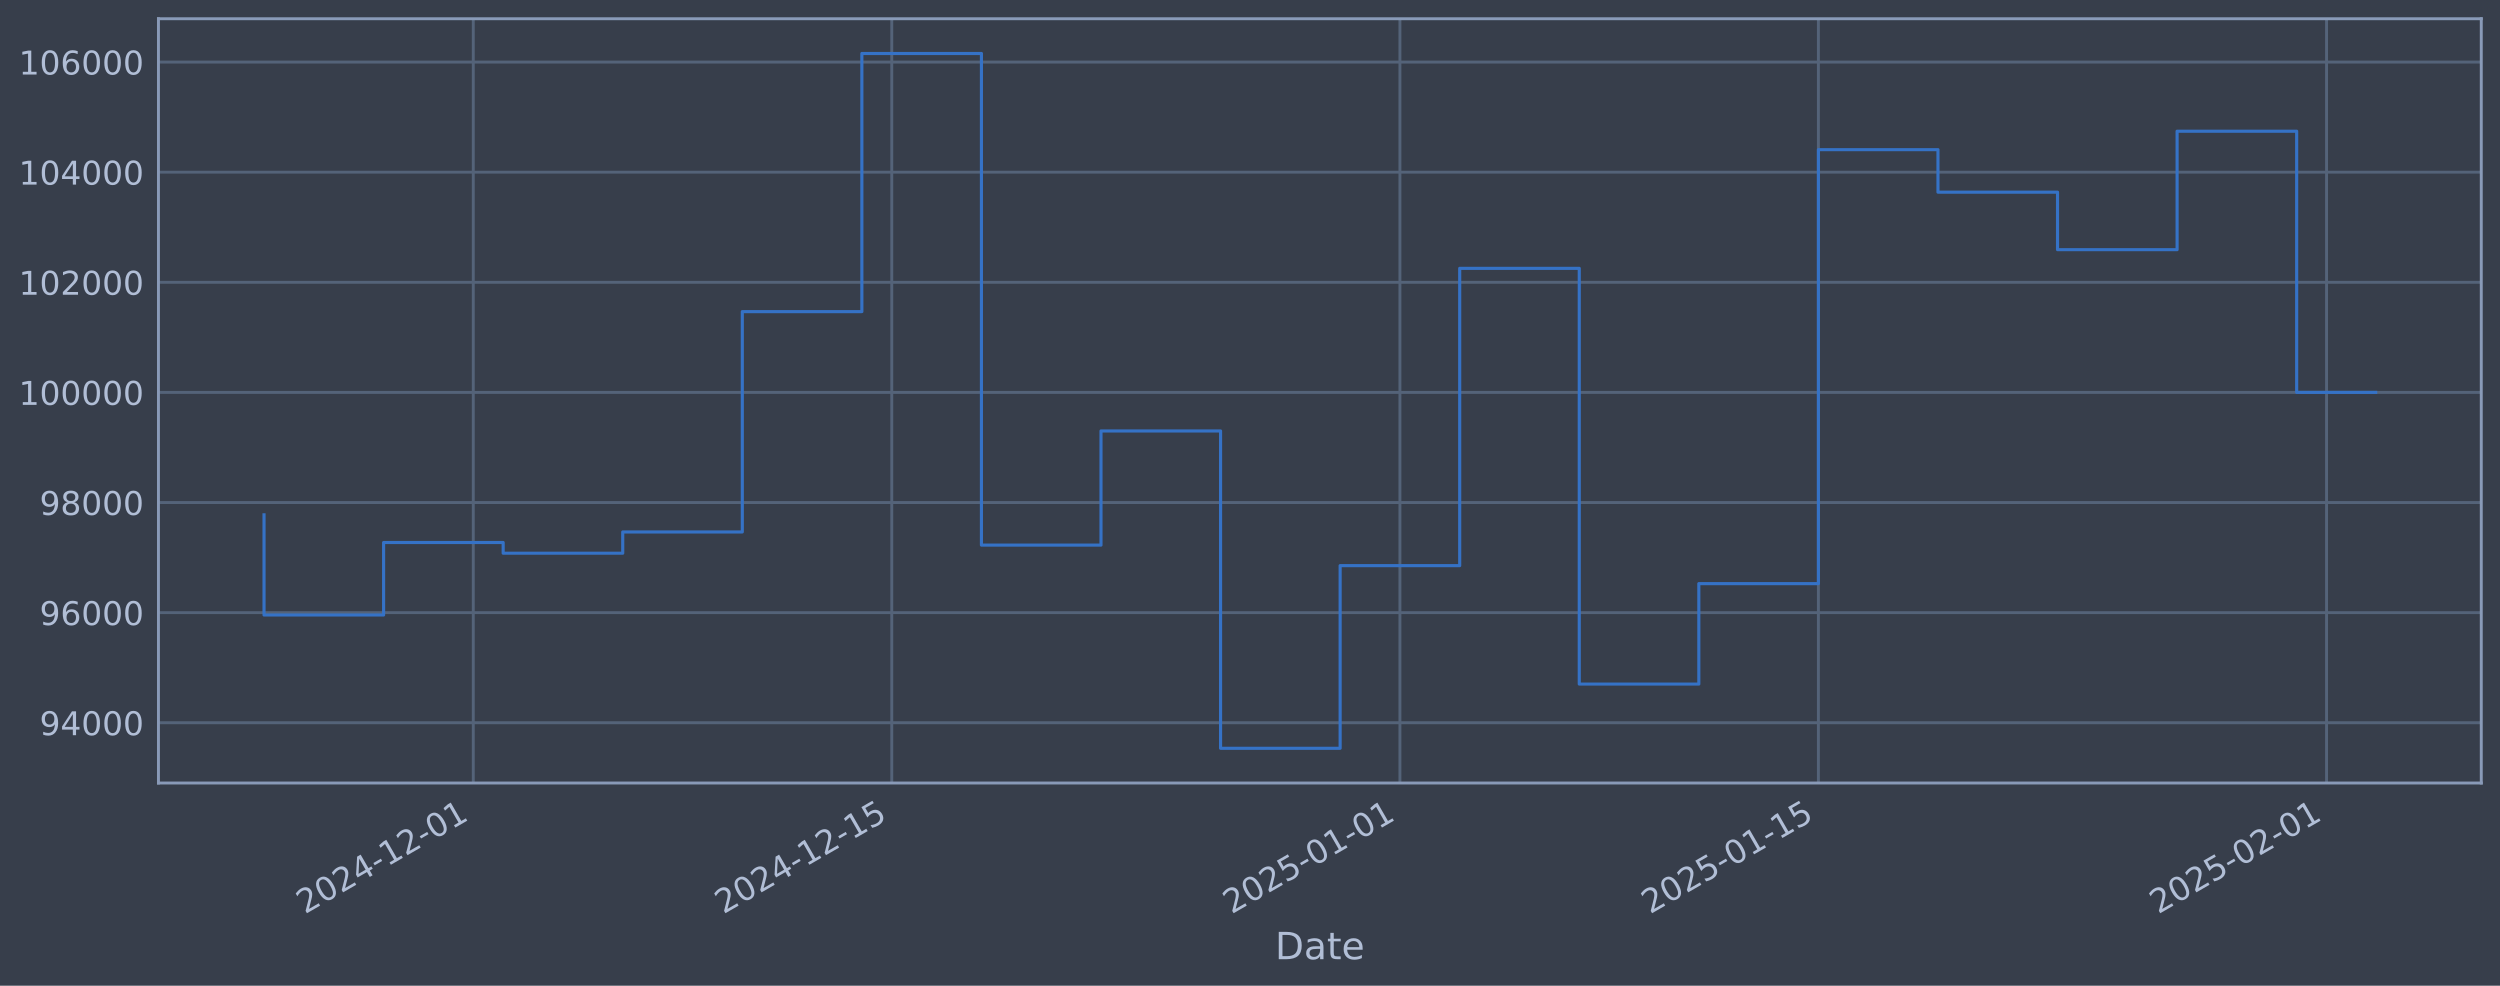
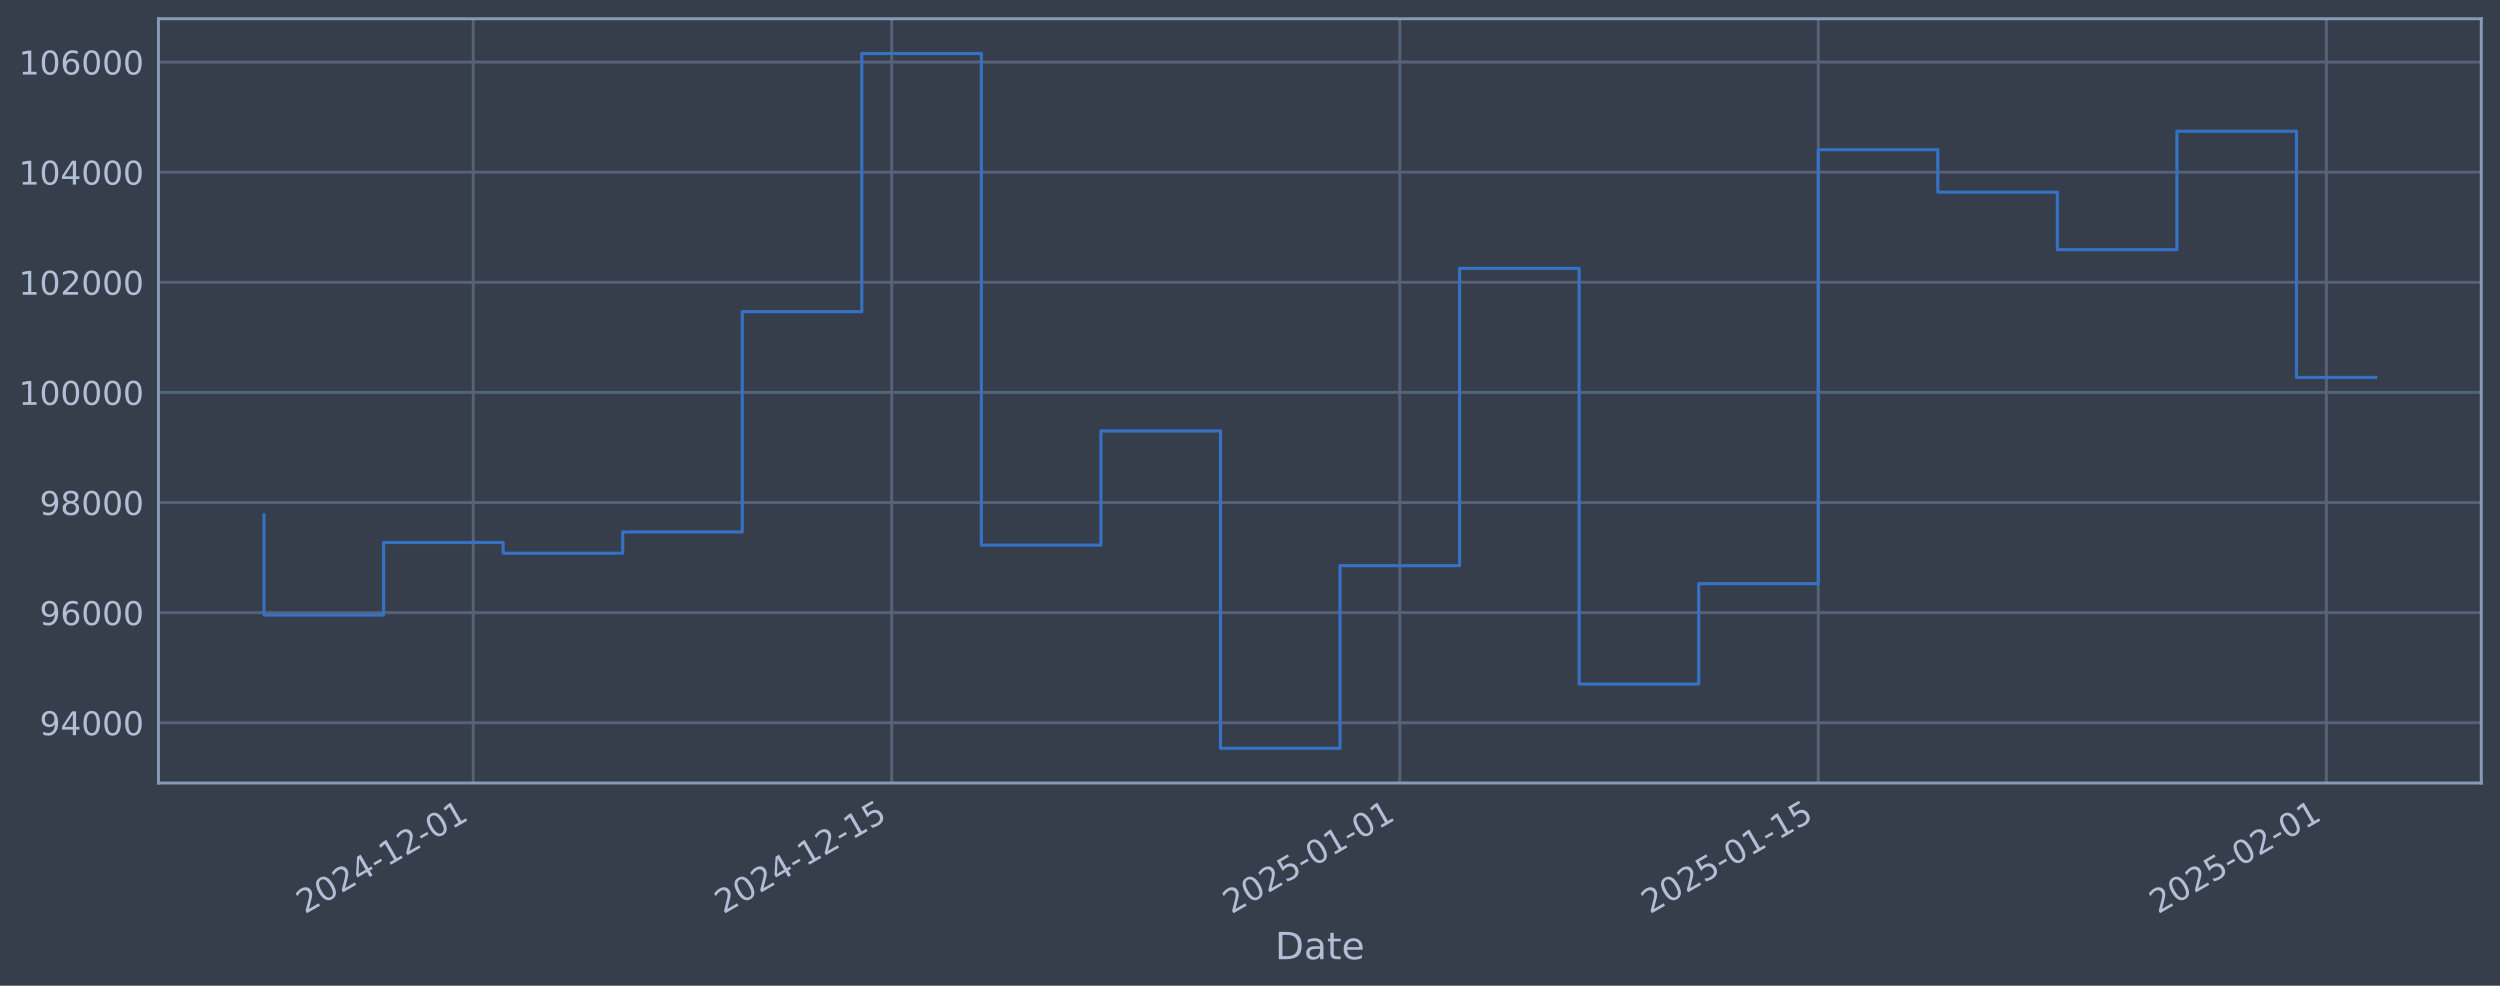
<svg xmlns="http://www.w3.org/2000/svg" xmlns:xlink="http://www.w3.org/1999/xlink" width="960.9pt" height="378.87pt" viewBox="0 0 960.9 378.87" version="1.1">
  <defs>
    <style type="text/css">*{stroke-linejoin: round; stroke-linecap: butt}</style>
  </defs>
  <g id="figure_1">
    <g id="patch_1">
      <path d="M 0 378.87  L 960.9 378.87  L 960.9 0  L 0 0  z " style="fill: #373e4b" />
    </g>
    <g id="axes_1">
      <g id="patch_2">
        <path d="M 60.901 300.96  L 953.701 300.96  L 953.701 7.2  L 60.901 7.2  z " style="fill: #373e4b" />
      </g>
      <g id="matplotlib.axis_1">
        <g id="xtick_1">
          <g id="line2d_1">
-             <path d="M 181.907 300.96  L 181.907 7.2  " clip-path="url(#pb6f59f43cc)" style="fill: none; stroke: #546379; stroke-width: 1.12; stroke-linecap: square" />
+             <path d="M 181.899 300.96  L 181.899 7.2  " clip-path="url(#p18521ed463)" style="fill: none; stroke: #546379; stroke-width: 1.12; stroke-linecap: square" />
          </g>
          <g id="line2d_2" />
          <g id="text_1">
-             <g style="fill: #b1bed6" transform="translate(117.1811 351.4642) rotate(-30) scale(0.126 -0.126)">
+             <g style="fill: #b1bed6" transform="translate(117.1735 351.4642) rotate(-30) scale(0.126 -0.126)">
              <defs>
                <path id="DejaVuSans-32" d="M 1228 531  L 3431 531  L 3431 0  L 469 0  L 469 531  Q 828 903 1448 1529  Q 2069 2156 2228 2338  Q 2531 2678 2651 2914  Q 2772 3150 2772 3378  Q 2772 3750 2511 3984  Q 2250 4219 1831 4219  Q 1534 4219 1204 4116  Q 875 4013 500 3803  L 500 4441  Q 881 4594 1212 4672  Q 1544 4750 1819 4750  Q 2544 4750 2975 4387  Q 3406 4025 3406 3419  Q 3406 3131 3298 2873  Q 3191 2616 2906 2266  Q 2828 2175 2409 1742  Q 1991 1309 1228 531  z " transform="scale(0.015625)" />
                <path id="DejaVuSans-30" d="M 2034 4250  Q 1547 4250 1301 3770  Q 1056 3291 1056 2328  Q 1056 1369 1301 889  Q 1547 409 2034 409  Q 2525 409 2770 889  Q 3016 1369 3016 2328  Q 3016 3291 2770 3770  Q 2525 4250 2034 4250  z M 2034 4750  Q 2819 4750 3233 4129  Q 3647 3509 3647 2328  Q 3647 1150 3233 529  Q 2819 -91 2034 -91  Q 1250 -91 836 529  Q 422 1150 422 2328  Q 422 3509 836 4129  Q 1250 4750 2034 4750  z " transform="scale(0.015625)" />
                <path id="DejaVuSans-34" d="M 2419 4116  L 825 1625  L 2419 1625  L 2419 4116  z M 2253 4666  L 3047 4666  L 3047 1625  L 3713 1625  L 3713 1100  L 3047 1100  L 3047 0  L 2419 0  L 2419 1100  L 313 1100  L 313 1709  L 2253 4666  z " transform="scale(0.015625)" />
                <path id="DejaVuSans-2d" d="M 313 2009  L 1997 2009  L 1997 1497  L 313 1497  L 313 2009  z " transform="scale(0.015625)" />
                <path id="DejaVuSans-31" d="M 794 531  L 1825 531  L 1825 4091  L 703 3866  L 703 4441  L 1819 4666  L 2450 4666  L 2450 531  L 3481 531  L 3481 0  L 794 0  L 794 531  z " transform="scale(0.015625)" />
              </defs>
              <use xlink:href="#DejaVuSans-32" />
              <use xlink:href="#DejaVuSans-30" transform="translate(63.62305 0)" />
              <use xlink:href="#DejaVuSans-32" transform="translate(127.2461 0)" />
              <use xlink:href="#DejaVuSans-34" transform="translate(190.8691 0)" />
              <use xlink:href="#DejaVuSans-2d" transform="translate(254.4922 0)" />
              <use xlink:href="#DejaVuSans-31" transform="translate(290.5762 0)" />
              <use xlink:href="#DejaVuSans-32" transform="translate(354.1992 0)" />
              <use xlink:href="#DejaVuSans-2d" transform="translate(417.8223 0)" />
              <use xlink:href="#DejaVuSans-30" transform="translate(453.9062 0)" />
              <use xlink:href="#DejaVuSans-31" transform="translate(517.5293 0)" />
            </g>
          </g>
        </g>
        <g id="xtick_2">
          <g id="line2d_3">
-             <path d="M 342.755 300.96  L 342.755 7.2  " clip-path="url(#pb6f59f43cc)" style="fill: none; stroke: #546379; stroke-width: 1.12; stroke-linecap: square" />
+             <path d="M 342.733 300.96  L 342.733 7.2  " clip-path="url(#p18521ed463)" style="fill: none; stroke: #546379; stroke-width: 1.12; stroke-linecap: square" />
          </g>
          <g id="line2d_4" />
          <g id="text_2">
-             <g style="fill: #b1bed6" transform="translate(278.0297 351.4642) rotate(-30) scale(0.126 -0.126)">
+             <g style="fill: #b1bed6" transform="translate(278.007 351.4642) rotate(-30) scale(0.126 -0.126)">
              <defs>
                <path id="DejaVuSans-35" d="M 691 4666  L 3169 4666  L 3169 4134  L 1269 4134  L 1269 2991  Q 1406 3038 1543 3061  Q 1681 3084 1819 3084  Q 2600 3084 3056 2656  Q 3513 2228 3513 1497  Q 3513 744 3044 326  Q 2575 -91 1722 -91  Q 1428 -91 1123 -41  Q 819 9 494 109  L 494 744  Q 775 591 1075 516  Q 1375 441 1709 441  Q 2250 441 2565 725  Q 2881 1009 2881 1497  Q 2881 1984 2565 2268  Q 2250 2553 1709 2553  Q 1456 2553 1204 2497  Q 953 2441 691 2322  L 691 4666  z " transform="scale(0.015625)" />
              </defs>
              <use xlink:href="#DejaVuSans-32" />
              <use xlink:href="#DejaVuSans-30" transform="translate(63.62305 0)" />
              <use xlink:href="#DejaVuSans-32" transform="translate(127.2461 0)" />
              <use xlink:href="#DejaVuSans-34" transform="translate(190.8691 0)" />
              <use xlink:href="#DejaVuSans-2d" transform="translate(254.4922 0)" />
              <use xlink:href="#DejaVuSans-31" transform="translate(290.5762 0)" />
              <use xlink:href="#DejaVuSans-32" transform="translate(354.1992 0)" />
              <use xlink:href="#DejaVuSans-2d" transform="translate(417.8223 0)" />
              <use xlink:href="#DejaVuSans-31" transform="translate(453.9062 0)" />
              <use xlink:href="#DejaVuSans-35" transform="translate(517.5293 0)" />
            </g>
          </g>
        </g>
        <g id="xtick_3">
          <g id="line2d_5">
-             <path d="M 538.071 300.96  L 538.071 7.2  " clip-path="url(#pb6f59f43cc)" style="fill: none; stroke: #546379; stroke-width: 1.12; stroke-linecap: square" />
+             <path d="M 538.03 300.96  L 538.03 7.2  " clip-path="url(#p18521ed463)" style="fill: none; stroke: #546379; stroke-width: 1.12; stroke-linecap: square" />
          </g>
          <g id="line2d_6" />
          <g id="text_3">
-             <g style="fill: #b1bed6" transform="translate(473.3458 351.4642) rotate(-30) scale(0.126 -0.126)">
+             <g style="fill: #b1bed6" transform="translate(473.3048 351.4642) rotate(-30) scale(0.126 -0.126)">
              <use xlink:href="#DejaVuSans-32" />
              <use xlink:href="#DejaVuSans-30" transform="translate(63.62305 0)" />
              <use xlink:href="#DejaVuSans-32" transform="translate(127.2461 0)" />
              <use xlink:href="#DejaVuSans-35" transform="translate(190.8691 0)" />
              <use xlink:href="#DejaVuSans-2d" transform="translate(254.4922 0)" />
              <use xlink:href="#DejaVuSans-30" transform="translate(290.5762 0)" />
              <use xlink:href="#DejaVuSans-31" transform="translate(354.1992 0)" />
              <use xlink:href="#DejaVuSans-2d" transform="translate(417.8223 0)" />
              <use xlink:href="#DejaVuSans-30" transform="translate(453.9062 0)" />
              <use xlink:href="#DejaVuSans-31" transform="translate(517.5293 0)" />
            </g>
          </g>
        </g>
        <g id="xtick_4">
          <g id="line2d_7">
-             <path d="M 698.92 300.96  L 698.92 7.2  " clip-path="url(#pb6f59f43cc)" style="fill: none; stroke: #546379; stroke-width: 1.12; stroke-linecap: square" />
+             <path d="M 698.864 300.96  L 698.864 7.2  " clip-path="url(#p18521ed463)" style="fill: none; stroke: #546379; stroke-width: 1.12; stroke-linecap: square" />
          </g>
          <g id="line2d_8" />
          <g id="text_4">
-             <g style="fill: #b1bed6" transform="translate(634.1944 351.4642) rotate(-30) scale(0.126 -0.126)">
+             <g style="fill: #b1bed6" transform="translate(634.1383 351.4642) rotate(-30) scale(0.126 -0.126)">
              <use xlink:href="#DejaVuSans-32" />
              <use xlink:href="#DejaVuSans-30" transform="translate(63.62305 0)" />
              <use xlink:href="#DejaVuSans-32" transform="translate(127.2461 0)" />
              <use xlink:href="#DejaVuSans-35" transform="translate(190.8691 0)" />
              <use xlink:href="#DejaVuSans-2d" transform="translate(254.4922 0)" />
              <use xlink:href="#DejaVuSans-30" transform="translate(290.5762 0)" />
              <use xlink:href="#DejaVuSans-31" transform="translate(354.1992 0)" />
              <use xlink:href="#DejaVuSans-2d" transform="translate(417.8223 0)" />
              <use xlink:href="#DejaVuSans-31" transform="translate(453.9062 0)" />
              <use xlink:href="#DejaVuSans-35" transform="translate(517.5293 0)" />
            </g>
          </g>
        </g>
        <g id="xtick_5">
          <g id="line2d_9">
-             <path d="M 894.236 300.96  L 894.236 7.2  " clip-path="url(#pb6f59f43cc)" style="fill: none; stroke: #546379; stroke-width: 1.12; stroke-linecap: square" />
+             <path d="M 894.162 300.96  L 894.162 7.2  " clip-path="url(#p18521ed463)" style="fill: none; stroke: #546379; stroke-width: 1.12; stroke-linecap: square" />
          </g>
          <g id="line2d_10" />
          <g id="text_5">
-             <g style="fill: #b1bed6" transform="translate(829.5105 351.4642) rotate(-30) scale(0.126 -0.126)">
+             <g style="fill: #b1bed6" transform="translate(829.4361 351.4642) rotate(-30) scale(0.126 -0.126)">
              <use xlink:href="#DejaVuSans-32" />
              <use xlink:href="#DejaVuSans-30" transform="translate(63.62305 0)" />
              <use xlink:href="#DejaVuSans-32" transform="translate(127.2461 0)" />
              <use xlink:href="#DejaVuSans-35" transform="translate(190.8691 0)" />
              <use xlink:href="#DejaVuSans-2d" transform="translate(254.4922 0)" />
              <use xlink:href="#DejaVuSans-30" transform="translate(290.5762 0)" />
              <use xlink:href="#DejaVuSans-32" transform="translate(354.1992 0)" />
              <use xlink:href="#DejaVuSans-2d" transform="translate(417.8223 0)" />
              <use xlink:href="#DejaVuSans-30" transform="translate(453.9062 0)" />
              <use xlink:href="#DejaVuSans-31" transform="translate(517.5293 0)" />
            </g>
          </g>
        </g>
        <g id="text_6">
          <g style="fill: #b1bed6" transform="translate(490.0914 368.6753) scale(0.144 -0.144)">
            <defs>
              <path id="DejaVuSans-44" d="M 1259 4147  L 1259 519  L 2022 519  Q 2988 519 3436 956  Q 3884 1394 3884 2338  Q 3884 3275 3436 3711  Q 2988 4147 2022 4147  L 1259 4147  z M 628 4666  L 1925 4666  Q 3281 4666 3915 4102  Q 4550 3538 4550 2338  Q 4550 1131 3912 565  Q 3275 0 1925 0  L 628 0  L 628 4666  z " transform="scale(0.015625)" />
              <path id="DejaVuSans-61" d="M 2194 1759  Q 1497 1759 1228 1600  Q 959 1441 959 1056  Q 959 750 1161 570  Q 1363 391 1709 391  Q 2188 391 2477 730  Q 2766 1069 2766 1631  L 2766 1759  L 2194 1759  z M 3341 1997  L 3341 0  L 2766 0  L 2766 531  Q 2569 213 2275 61  Q 1981 -91 1556 -91  Q 1019 -91 701 211  Q 384 513 384 1019  Q 384 1609 779 1909  Q 1175 2209 1959 2209  L 2766 2209  L 2766 2266  Q 2766 2663 2505 2880  Q 2244 3097 1772 3097  Q 1472 3097 1187 3025  Q 903 2953 641 2809  L 641 3341  Q 956 3463 1253 3523  Q 1550 3584 1831 3584  Q 2591 3584 2966 3190  Q 3341 2797 3341 1997  z " transform="scale(0.015625)" />
              <path id="DejaVuSans-74" d="M 1172 4494  L 1172 3500  L 2356 3500  L 2356 3053  L 1172 3053  L 1172 1153  Q 1172 725 1289 603  Q 1406 481 1766 481  L 2356 481  L 2356 0  L 1766 0  Q 1100 0 847 248  Q 594 497 594 1153  L 594 3053  L 172 3053  L 172 3500  L 594 3500  L 594 4494  L 1172 4494  z " transform="scale(0.015625)" />
              <path id="DejaVuSans-65" d="M 3597 1894  L 3597 1613  L 953 1613  Q 991 1019 1311 708  Q 1631 397 2203 397  Q 2534 397 2845 478  Q 3156 559 3463 722  L 3463 178  Q 3153 47 2828 -22  Q 2503 -91 2169 -91  Q 1331 -91 842 396  Q 353 884 353 1716  Q 353 2575 817 3079  Q 1281 3584 2069 3584  Q 2775 3584 3186 3129  Q 3597 2675 3597 1894  z M 3022 2063  Q 3016 2534 2758 2815  Q 2500 3097 2075 3097  Q 1594 3097 1305 2825  Q 1016 2553 972 2059  L 3022 2063  z " transform="scale(0.015625)" />
            </defs>
            <use xlink:href="#DejaVuSans-44" />
            <use xlink:href="#DejaVuSans-61" transform="translate(77.00195 0)" />
            <use xlink:href="#DejaVuSans-74" transform="translate(138.2812 0)" />
            <use xlink:href="#DejaVuSans-65" transform="translate(177.4902 0)" />
          </g>
        </g>
      </g>
      <g id="matplotlib.axis_2">
        <g id="ytick_1">
          <g id="line2d_11">
-             <path d="M 60.901 277.797  L 953.701 277.797  " clip-path="url(#pb6f59f43cc)" style="fill: none; stroke: #546379; stroke-width: 1.12; stroke-linecap: square" />
+             <path d="M 60.901 277.797  L 953.701 277.797  " clip-path="url(#p18521ed463)" style="fill: none; stroke: #546379; stroke-width: 1.12; stroke-linecap: square" />
          </g>
          <g id="line2d_12" />
          <g id="text_7">
            <g style="fill: #b1bed6" transform="translate(15.21675 282.5841) scale(0.126 -0.126)">
              <defs>
                <path id="DejaVuSans-39" d="M 703 97  L 703 672  Q 941 559 1184 500  Q 1428 441 1663 441  Q 2288 441 2617 861  Q 2947 1281 2994 2138  Q 2813 1869 2534 1725  Q 2256 1581 1919 1581  Q 1219 1581 811 2004  Q 403 2428 403 3163  Q 403 3881 828 4315  Q 1253 4750 1959 4750  Q 2769 4750 3195 4129  Q 3622 3509 3622 2328  Q 3622 1225 3098 567  Q 2575 -91 1691 -91  Q 1453 -91 1209 -44  Q 966 3 703 97  z M 1959 2075  Q 2384 2075 2632 2365  Q 2881 2656 2881 3163  Q 2881 3666 2632 3958  Q 2384 4250 1959 4250  Q 1534 4250 1286 3958  Q 1038 3666 1038 3163  Q 1038 2656 1286 2365  Q 1534 2075 1959 2075  z " transform="scale(0.015625)" />
              </defs>
              <use xlink:href="#DejaVuSans-39" />
              <use xlink:href="#DejaVuSans-34" transform="translate(63.62305 0)" />
              <use xlink:href="#DejaVuSans-30" transform="translate(127.2461 0)" />
              <use xlink:href="#DejaVuSans-30" transform="translate(190.8691 0)" />
              <use xlink:href="#DejaVuSans-30" transform="translate(254.4922 0)" />
            </g>
          </g>
        </g>
        <g id="ytick_2">
          <g id="line2d_13">
-             <path d="M 60.901 235.473  L 953.701 235.473  " clip-path="url(#pb6f59f43cc)" style="fill: none; stroke: #546379; stroke-width: 1.12; stroke-linecap: square" />
+             <path d="M 60.901 235.473  L 953.701 235.473  " clip-path="url(#p18521ed463)" style="fill: none; stroke: #546379; stroke-width: 1.12; stroke-linecap: square" />
          </g>
          <g id="line2d_14" />
          <g id="text_8">
            <g style="fill: #b1bed6" transform="translate(15.21675 240.2602) scale(0.126 -0.126)">
              <defs>
                <path id="DejaVuSans-36" d="M 2113 2584  Q 1688 2584 1439 2293  Q 1191 2003 1191 1497  Q 1191 994 1439 701  Q 1688 409 2113 409  Q 2538 409 2786 701  Q 3034 994 3034 1497  Q 3034 2003 2786 2293  Q 2538 2584 2113 2584  z M 3366 4563  L 3366 3988  Q 3128 4100 2886 4159  Q 2644 4219 2406 4219  Q 1781 4219 1451 3797  Q 1122 3375 1075 2522  Q 1259 2794 1537 2939  Q 1816 3084 2150 3084  Q 2853 3084 3261 2657  Q 3669 2231 3669 1497  Q 3669 778 3244 343  Q 2819 -91 2113 -91  Q 1303 -91 875 529  Q 447 1150 447 2328  Q 447 3434 972 4092  Q 1497 4750 2381 4750  Q 2619 4750 2861 4703  Q 3103 4656 3366 4563  z " transform="scale(0.015625)" />
              </defs>
              <use xlink:href="#DejaVuSans-39" />
              <use xlink:href="#DejaVuSans-36" transform="translate(63.62305 0)" />
              <use xlink:href="#DejaVuSans-30" transform="translate(127.2461 0)" />
              <use xlink:href="#DejaVuSans-30" transform="translate(190.8691 0)" />
              <use xlink:href="#DejaVuSans-30" transform="translate(254.4922 0)" />
            </g>
          </g>
        </g>
        <g id="ytick_3">
          <g id="line2d_15">
-             <path d="M 60.901 193.149  L 953.701 193.149  " clip-path="url(#pb6f59f43cc)" style="fill: none; stroke: #546379; stroke-width: 1.12; stroke-linecap: square" />
+             <path d="M 60.901 193.149  L 953.701 193.149  " clip-path="url(#p18521ed463)" style="fill: none; stroke: #546379; stroke-width: 1.12; stroke-linecap: square" />
          </g>
          <g id="line2d_16" />
          <g id="text_9">
            <g style="fill: #b1bed6" transform="translate(15.21675 197.9364) scale(0.126 -0.126)">
              <defs>
                <path id="DejaVuSans-38" d="M 2034 2216  Q 1584 2216 1326 1975  Q 1069 1734 1069 1313  Q 1069 891 1326 650  Q 1584 409 2034 409  Q 2484 409 2743 651  Q 3003 894 3003 1313  Q 3003 1734 2745 1975  Q 2488 2216 2034 2216  z M 1403 2484  Q 997 2584 770 2862  Q 544 3141 544 3541  Q 544 4100 942 4425  Q 1341 4750 2034 4750  Q 2731 4750 3128 4425  Q 3525 4100 3525 3541  Q 3525 3141 3298 2862  Q 3072 2584 2669 2484  Q 3125 2378 3379 2068  Q 3634 1759 3634 1313  Q 3634 634 3220 271  Q 2806 -91 2034 -91  Q 1263 -91 848 271  Q 434 634 434 1313  Q 434 1759 690 2068  Q 947 2378 1403 2484  z M 1172 3481  Q 1172 3119 1398 2916  Q 1625 2713 2034 2713  Q 2441 2713 2670 2916  Q 2900 3119 2900 3481  Q 2900 3844 2670 4047  Q 2441 4250 2034 4250  Q 1625 4250 1398 4047  Q 1172 3844 1172 3481  z " transform="scale(0.015625)" />
              </defs>
              <use xlink:href="#DejaVuSans-39" />
              <use xlink:href="#DejaVuSans-38" transform="translate(63.62305 0)" />
              <use xlink:href="#DejaVuSans-30" transform="translate(127.2461 0)" />
              <use xlink:href="#DejaVuSans-30" transform="translate(190.8691 0)" />
              <use xlink:href="#DejaVuSans-30" transform="translate(254.4922 0)" />
            </g>
          </g>
        </g>
        <g id="ytick_4">
          <g id="line2d_17">
-             <path d="M 60.901 150.826  L 953.701 150.826  " clip-path="url(#pb6f59f43cc)" style="fill: none; stroke: #546379; stroke-width: 1.12; stroke-linecap: square" />
+             <path d="M 60.901 150.826  L 953.701 150.826  " clip-path="url(#p18521ed463)" style="fill: none; stroke: #546379; stroke-width: 1.12; stroke-linecap: square" />
          </g>
          <g id="line2d_18" />
          <g id="text_10">
            <g style="fill: #b1bed6" transform="translate(7.2 155.6126) scale(0.126 -0.126)">
              <use xlink:href="#DejaVuSans-31" />
              <use xlink:href="#DejaVuSans-30" transform="translate(63.62305 0)" />
              <use xlink:href="#DejaVuSans-30" transform="translate(127.2461 0)" />
              <use xlink:href="#DejaVuSans-30" transform="translate(190.8691 0)" />
              <use xlink:href="#DejaVuSans-30" transform="translate(254.4922 0)" />
              <use xlink:href="#DejaVuSans-30" transform="translate(318.1152 0)" />
            </g>
          </g>
        </g>
        <g id="ytick_5">
          <g id="line2d_19">
-             <path d="M 60.901 108.502  L 953.701 108.502  " clip-path="url(#pb6f59f43cc)" style="fill: none; stroke: #546379; stroke-width: 1.12; stroke-linecap: square" />
+             <path d="M 60.901 108.502  L 953.701 108.502  " clip-path="url(#p18521ed463)" style="fill: none; stroke: #546379; stroke-width: 1.12; stroke-linecap: square" />
          </g>
          <g id="line2d_20" />
          <g id="text_11">
            <g style="fill: #b1bed6" transform="translate(7.2 113.2888) scale(0.126 -0.126)">
              <use xlink:href="#DejaVuSans-31" />
              <use xlink:href="#DejaVuSans-30" transform="translate(63.62305 0)" />
              <use xlink:href="#DejaVuSans-32" transform="translate(127.2461 0)" />
              <use xlink:href="#DejaVuSans-30" transform="translate(190.8691 0)" />
              <use xlink:href="#DejaVuSans-30" transform="translate(254.4922 0)" />
              <use xlink:href="#DejaVuSans-30" transform="translate(318.1152 0)" />
            </g>
          </g>
        </g>
        <g id="ytick_6">
          <g id="line2d_21">
-             <path d="M 60.901 66.178  L 953.701 66.178  " clip-path="url(#pb6f59f43cc)" style="fill: none; stroke: #546379; stroke-width: 1.12; stroke-linecap: square" />
+             <path d="M 60.901 66.178  L 953.701 66.178  " clip-path="url(#p18521ed463)" style="fill: none; stroke: #546379; stroke-width: 1.12; stroke-linecap: square" />
          </g>
          <g id="line2d_22" />
          <g id="text_12">
            <g style="fill: #b1bed6" transform="translate(7.2 70.96502) scale(0.126 -0.126)">
              <use xlink:href="#DejaVuSans-31" />
              <use xlink:href="#DejaVuSans-30" transform="translate(63.62305 0)" />
              <use xlink:href="#DejaVuSans-34" transform="translate(127.2461 0)" />
              <use xlink:href="#DejaVuSans-30" transform="translate(190.8691 0)" />
              <use xlink:href="#DejaVuSans-30" transform="translate(254.4922 0)" />
              <use xlink:href="#DejaVuSans-30" transform="translate(318.1152 0)" />
            </g>
          </g>
        </g>
        <g id="ytick_7">
          <g id="line2d_23">
-             <path d="M 60.901 23.854  L 953.701 23.854  " clip-path="url(#pb6f59f43cc)" style="fill: none; stroke: #546379; stroke-width: 1.12; stroke-linecap: square" />
+             <path d="M 60.901 23.854  L 953.701 23.854  " clip-path="url(#p18521ed463)" style="fill: none; stroke: #546379; stroke-width: 1.12; stroke-linecap: square" />
          </g>
          <g id="line2d_24" />
          <g id="text_13">
            <g style="fill: #b1bed6" transform="translate(7.2 28.64121) scale(0.126 -0.126)">
              <use xlink:href="#DejaVuSans-31" />
              <use xlink:href="#DejaVuSans-30" transform="translate(63.62305 0)" />
              <use xlink:href="#DejaVuSans-36" transform="translate(127.2461 0)" />
              <use xlink:href="#DejaVuSans-30" transform="translate(190.8691 0)" />
              <use xlink:href="#DejaVuSans-30" transform="translate(254.4922 0)" />
              <use xlink:href="#DejaVuSans-30" transform="translate(318.1152 0)" />
            </g>
          </g>
        </g>
      </g>
      <g id="line2d_25">
-         <path d="M 101.482 197.87  L 101.482 236.383  L 147.439 236.383  L 147.439 208.521  L 193.396 208.521  L 193.396 212.628  L 239.353 212.628  L 239.353 204.459  L 285.309 204.459  L 285.309 119.77  L 331.266 119.77  L 331.266 20.553  L 377.223 20.553  L 377.223 209.517  L 423.179 209.517  L 423.179 165.636  L 469.136 165.636  L 469.136 287.607  L 515.093 287.607  L 515.093 217.409  L 561.05 217.409  L 561.05 103.141  L 607.006 103.141  L 607.006 262.927  L 652.963 262.927  L 652.963 224.318  L 698.92 224.318  L 698.92 57.525  L 744.877 57.525  L 744.877 73.859  L 790.833 73.859  L 790.833 95.961  L 836.79 95.961  L 836.79 50.434  L 882.747 50.434  L 882.747 150.805  L 913.119 150.805  " clip-path="url(#pb6f59f43cc)" style="fill: none; stroke: #3572c6; stroke-width: 1.2; stroke-linecap: square" />
+         <path d="M 101.482 197.87  L 101.482 236.383  L 147.435 236.383  L 147.435 208.521  L 193.387 208.521  L 193.387 212.628  L 239.34 212.628  L 239.34 204.459  L 285.292 204.459  L 285.292 119.77  L 331.244 119.77  L 331.244 20.553  L 377.197 20.553  L 377.197 209.517  L 423.149 209.517  L 423.149 165.636  L 469.102 165.636  L 469.102 287.607  L 515.054 287.607  L 515.054 217.409  L 561.007 217.409  L 561.007 103.141  L 606.959 103.141  L 606.959 262.927  L 652.911 262.927  L 652.911 224.318  L 698.864 224.318  L 698.864 57.525  L 744.816 57.525  L 744.816 73.859  L 790.769 73.859  L 790.769 95.961  L 836.721 95.961  L 836.721 50.434  L 882.673 50.434  L 882.673 145.062  L 913.119 145.062  " clip-path="url(#p18521ed463)" style="fill: none; stroke: #3572c6; stroke-width: 1.2; stroke-linecap: square" />
      </g>
      <g id="patch_3">
        <path d="M 60.901 300.96  L 60.901 7.2  " style="fill: none; stroke: #899ab8; stroke-width: 1.12; stroke-linejoin: miter; stroke-linecap: square" />
      </g>
      <g id="patch_4">
        <path d="M 953.701 300.96  L 953.701 7.2  " style="fill: none; stroke: #899ab8; stroke-width: 1.12; stroke-linejoin: miter; stroke-linecap: square" />
      </g>
      <g id="patch_5">
        <path d="M 60.901 300.96  L 953.701 300.96  " style="fill: none; stroke: #899ab8; stroke-width: 1.12; stroke-linejoin: miter; stroke-linecap: square" />
      </g>
      <g id="patch_6">
        <path d="M 60.901 7.2  L 953.701 7.2  " style="fill: none; stroke: #899ab8; stroke-width: 1.12; stroke-linejoin: miter; stroke-linecap: square" />
      </g>
    </g>
  </g>
  <defs>
-     <clipPath id="pb6f59f43cc">
+     <clipPath id="p18521ed463">
      <rect x="60.901" y="7.2" width="892.8" height="293.76" />
    </clipPath>
  </defs>
</svg>
